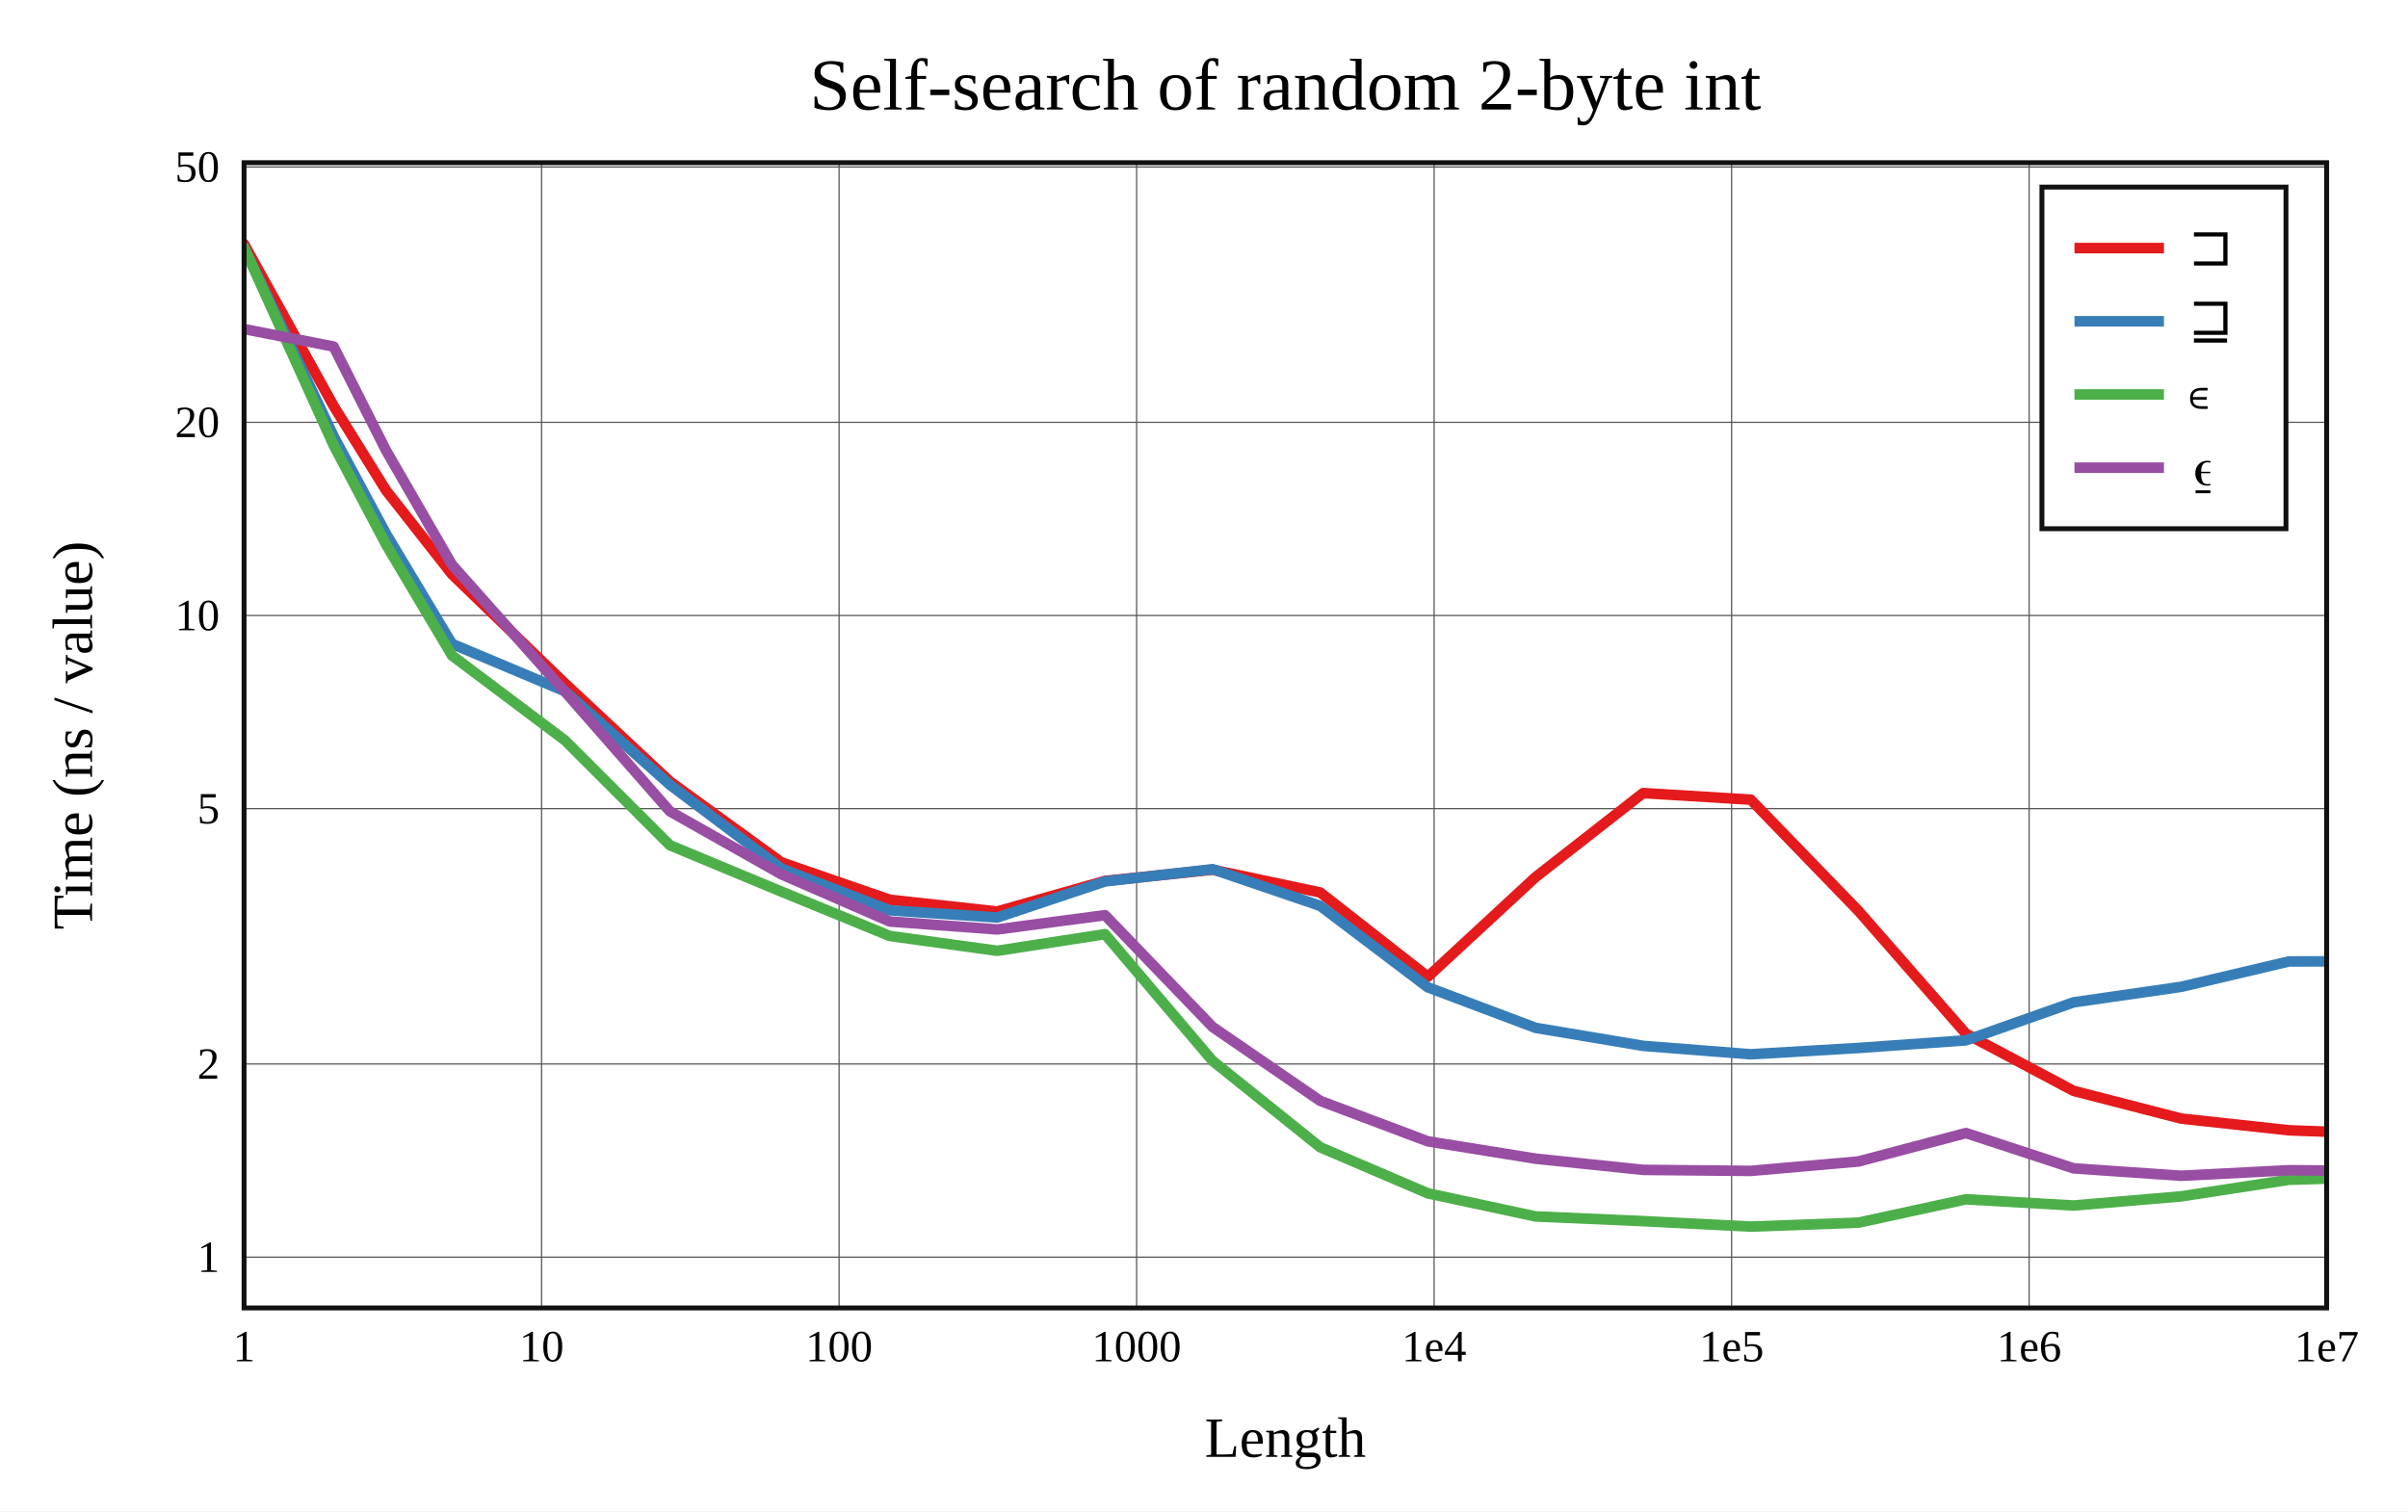
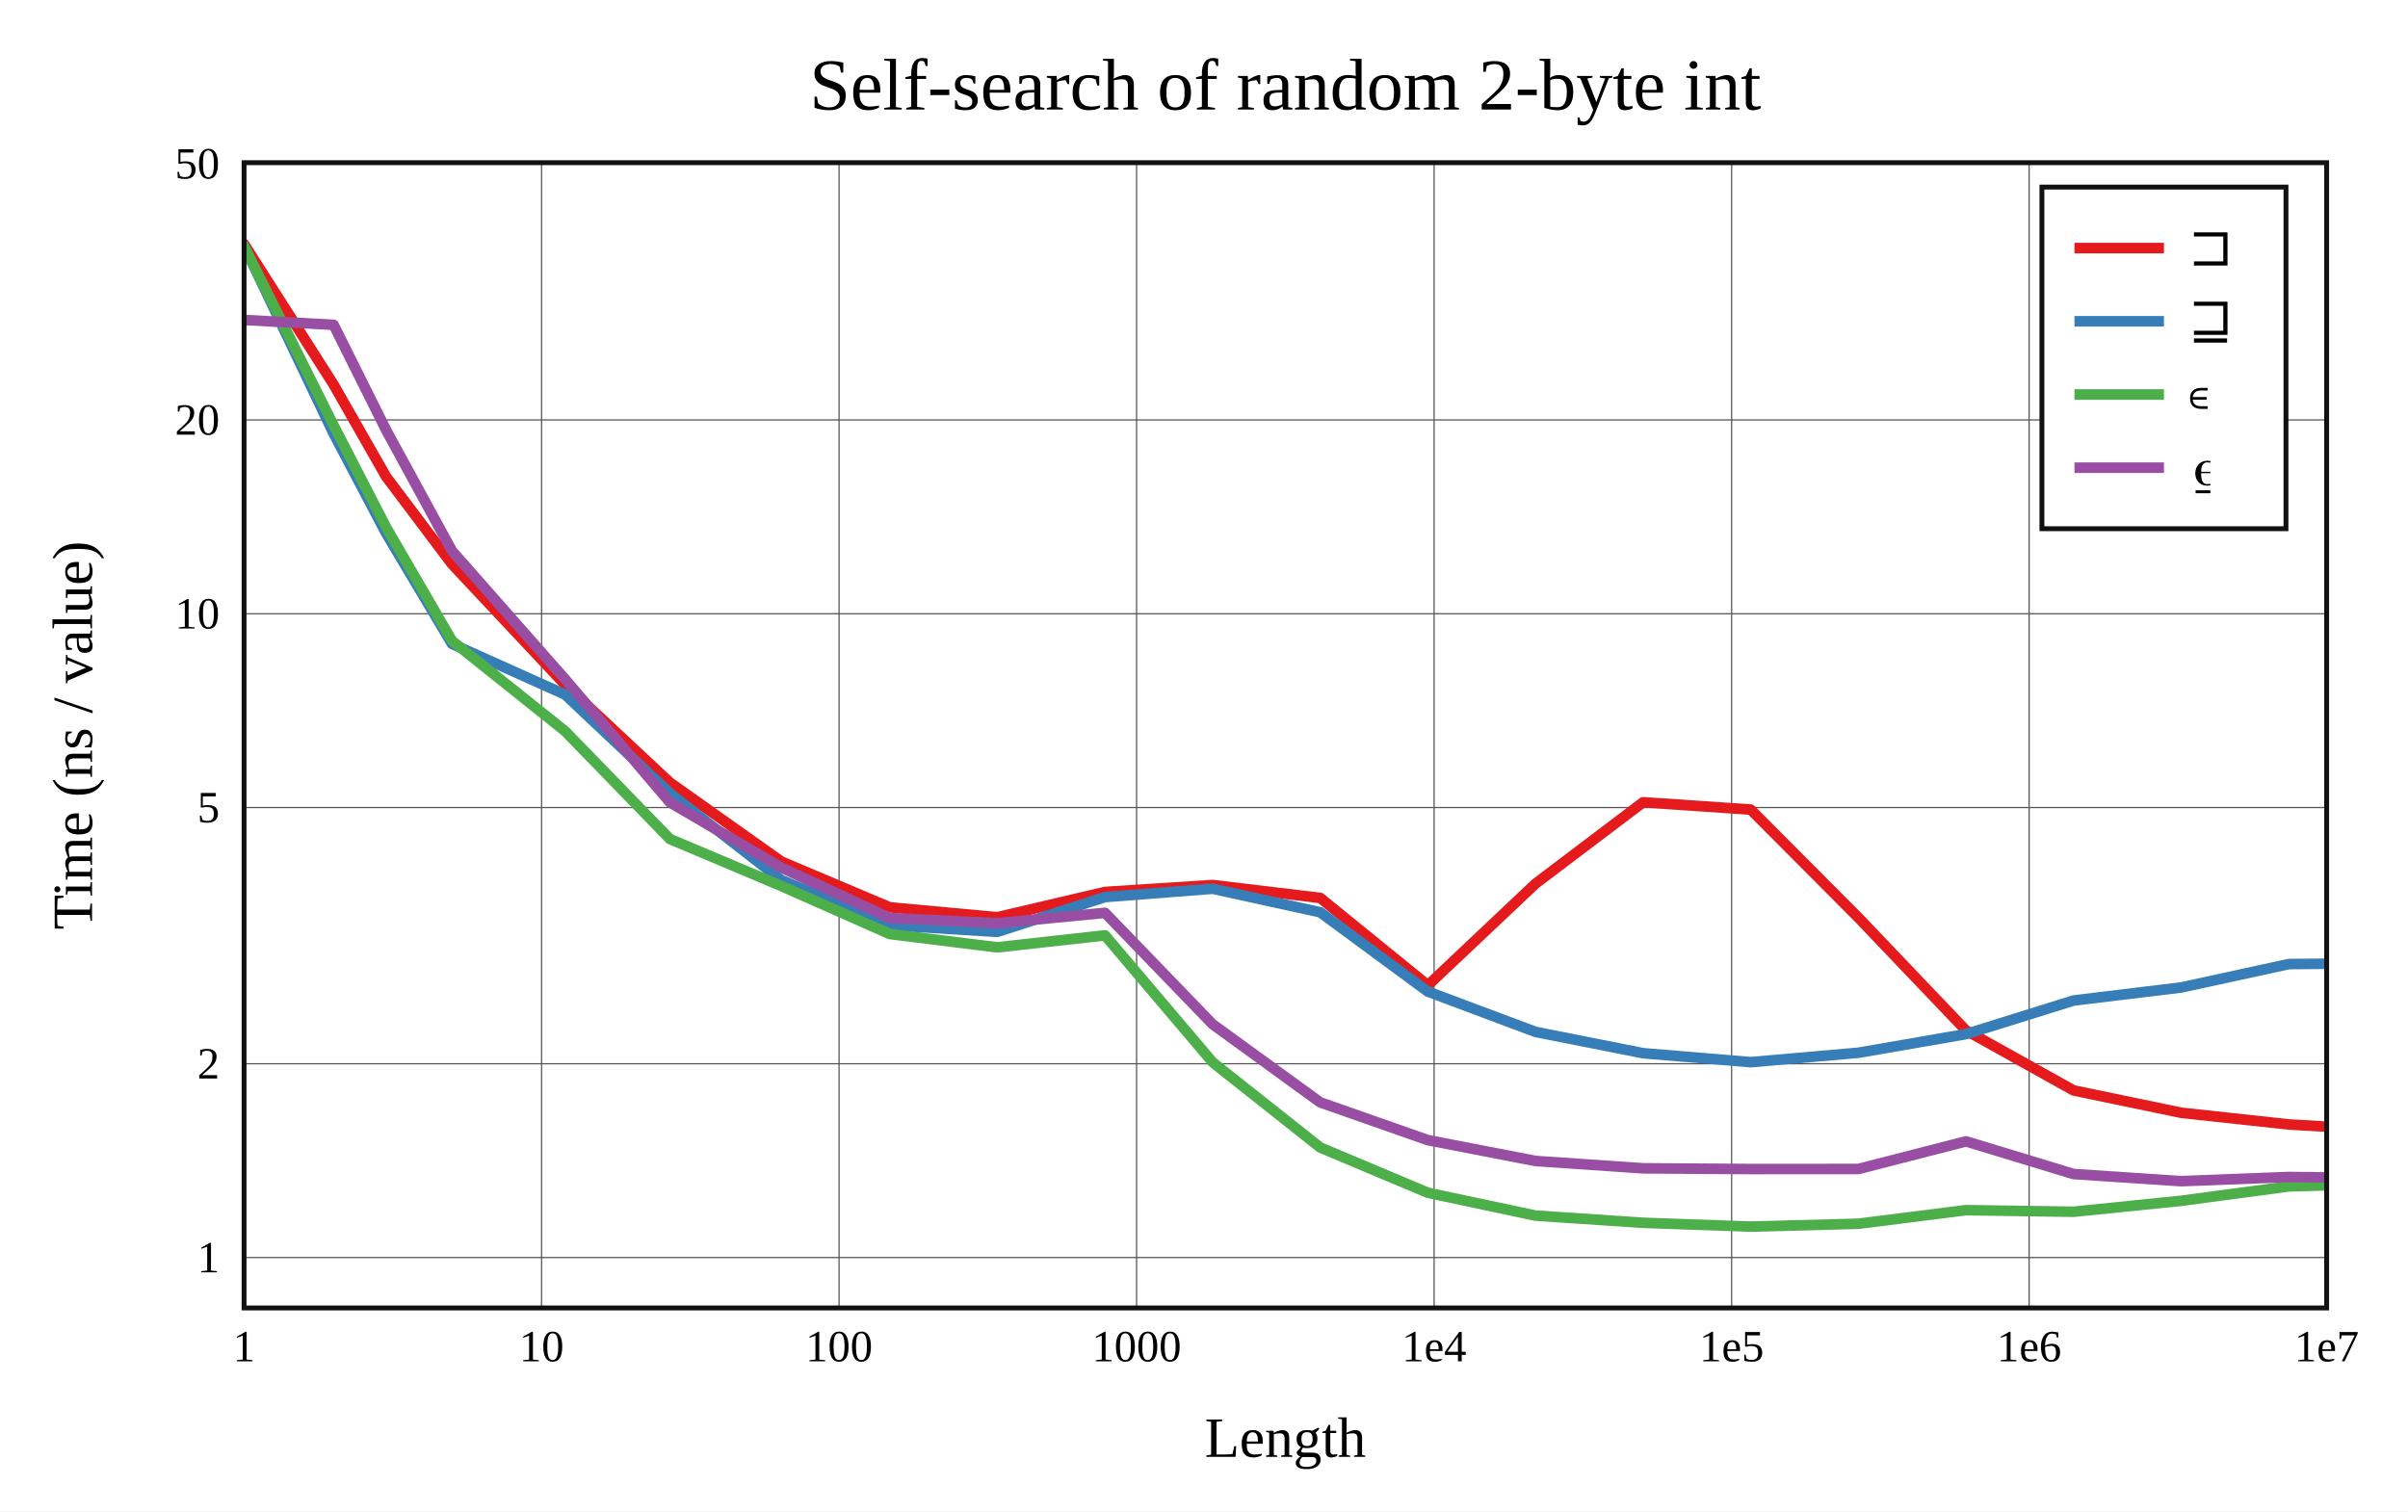
<svg xmlns="http://www.w3.org/2000/svg" viewBox="-60 -40 592 371.6" height="557.4" width="888">
  <g stroke-width="2.6" font-size="14px" text-anchor="middle">
    <defs>
      <clipPath id="clip">
        <rect x="0" y="0" width="512" height="281.6" />
      </clipPath>
    </defs>
    <rect fill="white" x="-60" y="-40" width="592" height="371.6" />
    <text dy="0.33em" font-size="18px" x="256" y="-19">Self-search of random 2-byte int</text>
    <text dy="0.33em" x="256" y="313.6">Length</text>
    <text dy="0.33em" transform="rotate(-90)" x="-140.8" y="-42">Time (ns / value)</text>
    <g stroke-width="0.3" stroke="#555">
      <path d="M73.143 0v281.6" />
      <path d="M146.286 0v281.6" />
      <path d="M219.429 0v281.6" />
      <path d="M292.571 0v281.6" />
      <path d="M365.714 0v281.6" />
      <path d="M438.857 0v281.6" />
-       <path d="M0 269.113h512" />
-       <path d="M0 221.617h512" />
-       <path d="M0 158.831h512" />
-       <path d="M0 111.335h512" />
-       <path d="M0 63.839h512" />
-       <path d="M0 1.053h512" />
+       <path d="M0 269.21h512" />
+       <path d="M0 221.557h512" />
+       <path d="M0 158.561h512" />
+       <path d="M0 110.908h512" />
+       <path d="M0 63.254h512" />
    </g>
    <g font-size="11px">
      <text dy="0.33em" x="0" y="291.1">1</text>
      <text dy="0.33em" x="73.143" y="291.1">10</text>
      <text dy="0.33em" x="146.286" y="291.1">100</text>
      <text dy="0.33em" x="219.429" y="291.1">1000</text>
      <text dy="0.33em" x="292.571" y="291.1">1e4</text>
      <text dy="0.33em" x="365.714" y="291.1">1e5</text>
      <text dy="0.33em" x="438.857" y="291.1">1e6</text>
      <text dy="0.33em" x="512" y="291.1">1e7</text>
      <g text-anchor="end">
-         <text dy="0.33em" x="-6" y="269.113">1</text>
-         <text dy="0.33em" x="-6" y="221.617">2</text>
-         <text dy="0.33em" x="-6" y="158.831">5</text>
-         <text dy="0.33em" x="-6" y="111.335">10</text>
-         <text dy="0.33em" x="-6" y="63.839">20</text>
-         <text dy="0.33em" x="-6" y="1.053">50</text>
+         <text dy="0.33em" x="-6" y="269.21">1</text>
+         <text dy="0.33em" x="-6" y="221.557">2</text>
+         <text dy="0.33em" x="-6" y="158.561">5</text>
+         <text dy="0.33em" x="-6" y="110.908">10</text>
+         <text dy="0.33em" x="-6" y="63.254">20</text>
+         <text dy="0.33em" x="-6" y="0.259">50</text>
      </g>
    </g>
    <g clip-path="url(#clip)" fill="none" stroke-linecap="round" stroke-linejoin="round">
-       <path stroke="#e41a1c" d="M0 20L22.018 59.818L34.898 80.559L51.125 101.215L78.934 128.077L104.694 152.15L132.109 172.048L158.739 181.233L185.16 184.126L211.658 176.605L238.118 173.848L264.573 179.448L291.036 200.164L317.493 175.688L343.951 155.004L370.409 156.622L396.867 183.951L423.325 214.181L449.783 228.23L476.241 235.041L502.698 237.917L529.156 238.909" />
-       <path stroke="#377eb8" d="M0 20.813L22.018 67.258L34.898 91.241L51.125 118.313L78.934 129.993L104.694 152.961L132.109 173.59L158.739 183.83L185.16 185.6L211.658 176.721L238.118 173.72L264.573 182.742L291.036 202.768L317.493 212.723L343.951 217.16L370.409 219.232L396.867 217.679L423.325 215.799L449.783 206.458L476.241 202.645L502.698 196.407L529.156 196.337" />
-       <path stroke="#4daf4a" d="M0 20.848L22.018 69.471L34.898 93.856L51.125 121.177L78.934 142.075L104.694 167.83L132.109 179.235L158.739 190.138L185.16 193.788L211.658 189.696L238.118 220.858L264.573 242.093L291.036 253.424L317.493 259.096L343.951 260.256L370.409 261.6L396.867 260.635L423.325 254.886L449.783 256.418L476.241 254.166L502.698 250.093L529.156 249.253" />
-       <path stroke="#984ea3" d="M0 40.91L22.018 45.212L34.898 70.738L51.125 98.863L78.934 130.116L104.694 159.492L132.109 174.977L158.739 186.584L185.16 188.534L211.658 185.026L238.118 212.514L264.573 230.686L291.036 240.638L317.493 244.897L343.951 247.651L370.409 247.905L396.867 245.592L423.325 238.6L449.783 247.275L476.241 249.105L502.698 247.74L529.156 247.947" />
+       <path stroke="#e41a1c" d="M0 20L22.018 54.568L34.898 77.164L51.125 98.715L78.934 128.356L104.694 152.408L132.109 171.848L158.739 183.099L185.16 185.539L211.658 179.323L238.118 177.619L264.573 180.788L291.036 202.278L317.493 177.287L343.951 157.263L370.409 159.064L396.867 185.62L423.325 213.364L449.783 228.117L476.241 233.614L502.698 236.485L529.156 238.044" />
+       <path stroke="#377eb8" d="M0 20.432L22.018 66.617L34.898 91.055L51.125 118.31L78.934 130.789L104.694 155.064L132.109 176.407L158.739 187.502L185.16 189.129L211.658 180.576L238.118 178.525L264.573 184.316L291.036 203.817L317.493 213.727L343.951 218.968L370.409 221.165L396.867 218.858L423.325 214.272L449.783 206.009L476.241 202.803L502.698 197.047L529.156 196.822" />
+       <path stroke="#4daf4a" d="M0 20.553L22.018 64.603L34.898 89.595L51.125 117.562L78.934 139.78L104.694 166.299L132.109 177.866L158.739 189.658L185.16 192.936L211.658 189.99L238.118 221.19L264.573 242.151L291.036 253.283L317.493 258.895L343.951 260.666L370.409 261.6L396.867 260.898L423.325 257.558L449.783 257.95L476.241 255.258L502.698 251.716L529.156 250.965" />
+       <path stroke="#984ea3" d="M0 38.669L22.018 39.868L34.898 65.69L51.125 95.462L78.934 127.004L104.694 157.291L132.109 173.336L158.739 185.722L185.16 187.009L211.658 184.451L238.118 211.843L264.573 231.055L291.036 240.342L317.493 245.465L343.951 247.269L370.409 247.447L396.867 247.438L423.325 240.641L449.783 248.675L476.241 250.43L502.698 249.409L529.156 249.706" />
    </g>
    <rect stroke-width="1.2" stroke="#111" fill="none" x="0" y="0" width="512" height="281.6" />
    <g transform="translate(442,6)" text-anchor="start" font-size="13px">
      <rect stroke-width="1.2" stroke="#111" fill="white" x="0" y="0" width="60" height="84" />
      <path stroke="#e41a1c" d="M8 15h22" />
      <path stroke="#377eb8" d="M8 33h22" />
      <path stroke="#4daf4a" d="M8 51h22" />
      <path stroke="#984ea3" d="M8 69h22" />
      <text dy="0.33em" x="36" y="15">⊐</text>
      <text dy="0.33em" x="36" y="33">⊒</text>
      <text dy="0.33em" x="36" y="51">∊</text>
      <text dy="0.33em" x="36" y="69">⍷</text>
    </g>
  </g>
</svg>
